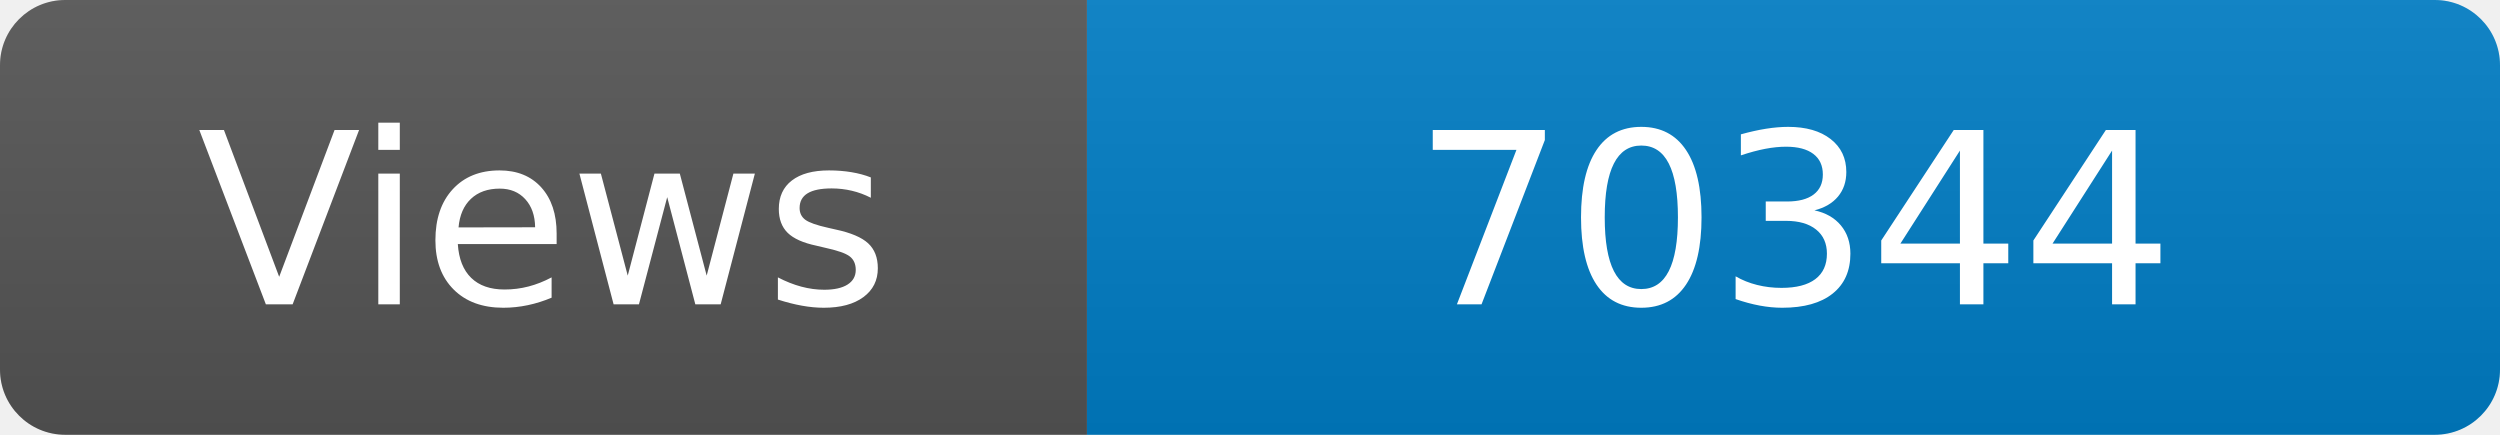
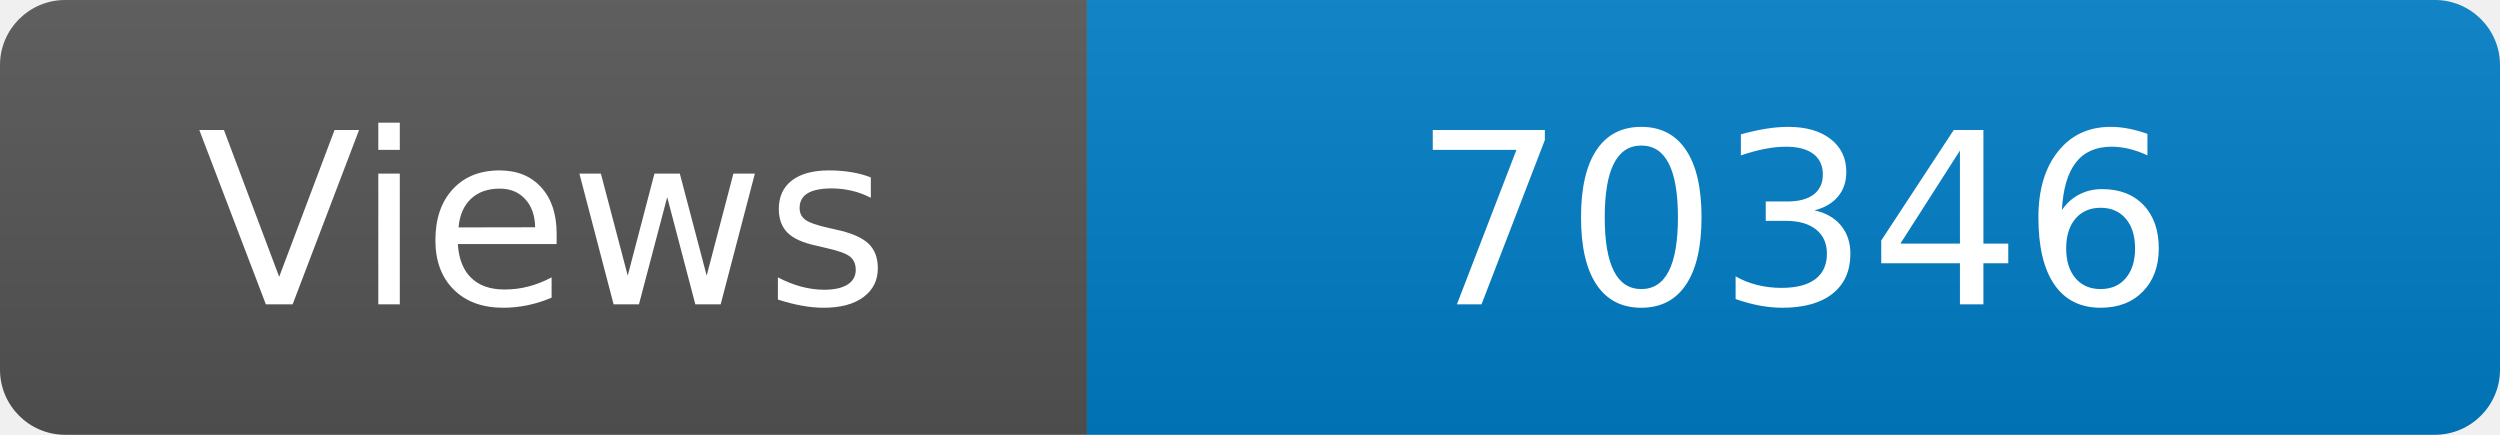
<svg xmlns="http://www.w3.org/2000/svg" width="115" height="20" role="img" aria-label="Maintained?: yes">
  <linearGradient id="s" x2="0" y2="100%">
    <stop offset="0" stop-color="#bbb" stop-opacity=".1" />
    <stop offset="1" stop-opacity=".1" />
  </linearGradient>
  <clipPath id="r">
    <rect width="115" height="20" rx="3" fill="#fff" />
  </clipPath>
  <g clip-path="url(#r)">
    <rect width="50" height="20" fill="#555" />
    <rect x="50" width="160" height="20" fill="#007ec6" />
    <rect width="115" height="20" fill="url(#s)" />
  </g>
  <g fill="#fff" text-anchor="middle" font-family="Verdana,Geneva,DejaVu Sans,sans-serif" font-size="110">
    <text x="250" y="140" transform="scale(.1)" fill="#fff">Views</text>
-     <text x="825" y="140" transform="scale(.1)" fill="#fff">70344</text>
+     <text x="825" y="140" transform="scale(.1)" fill="#fff">70346</text>
  </g>
</svg>
